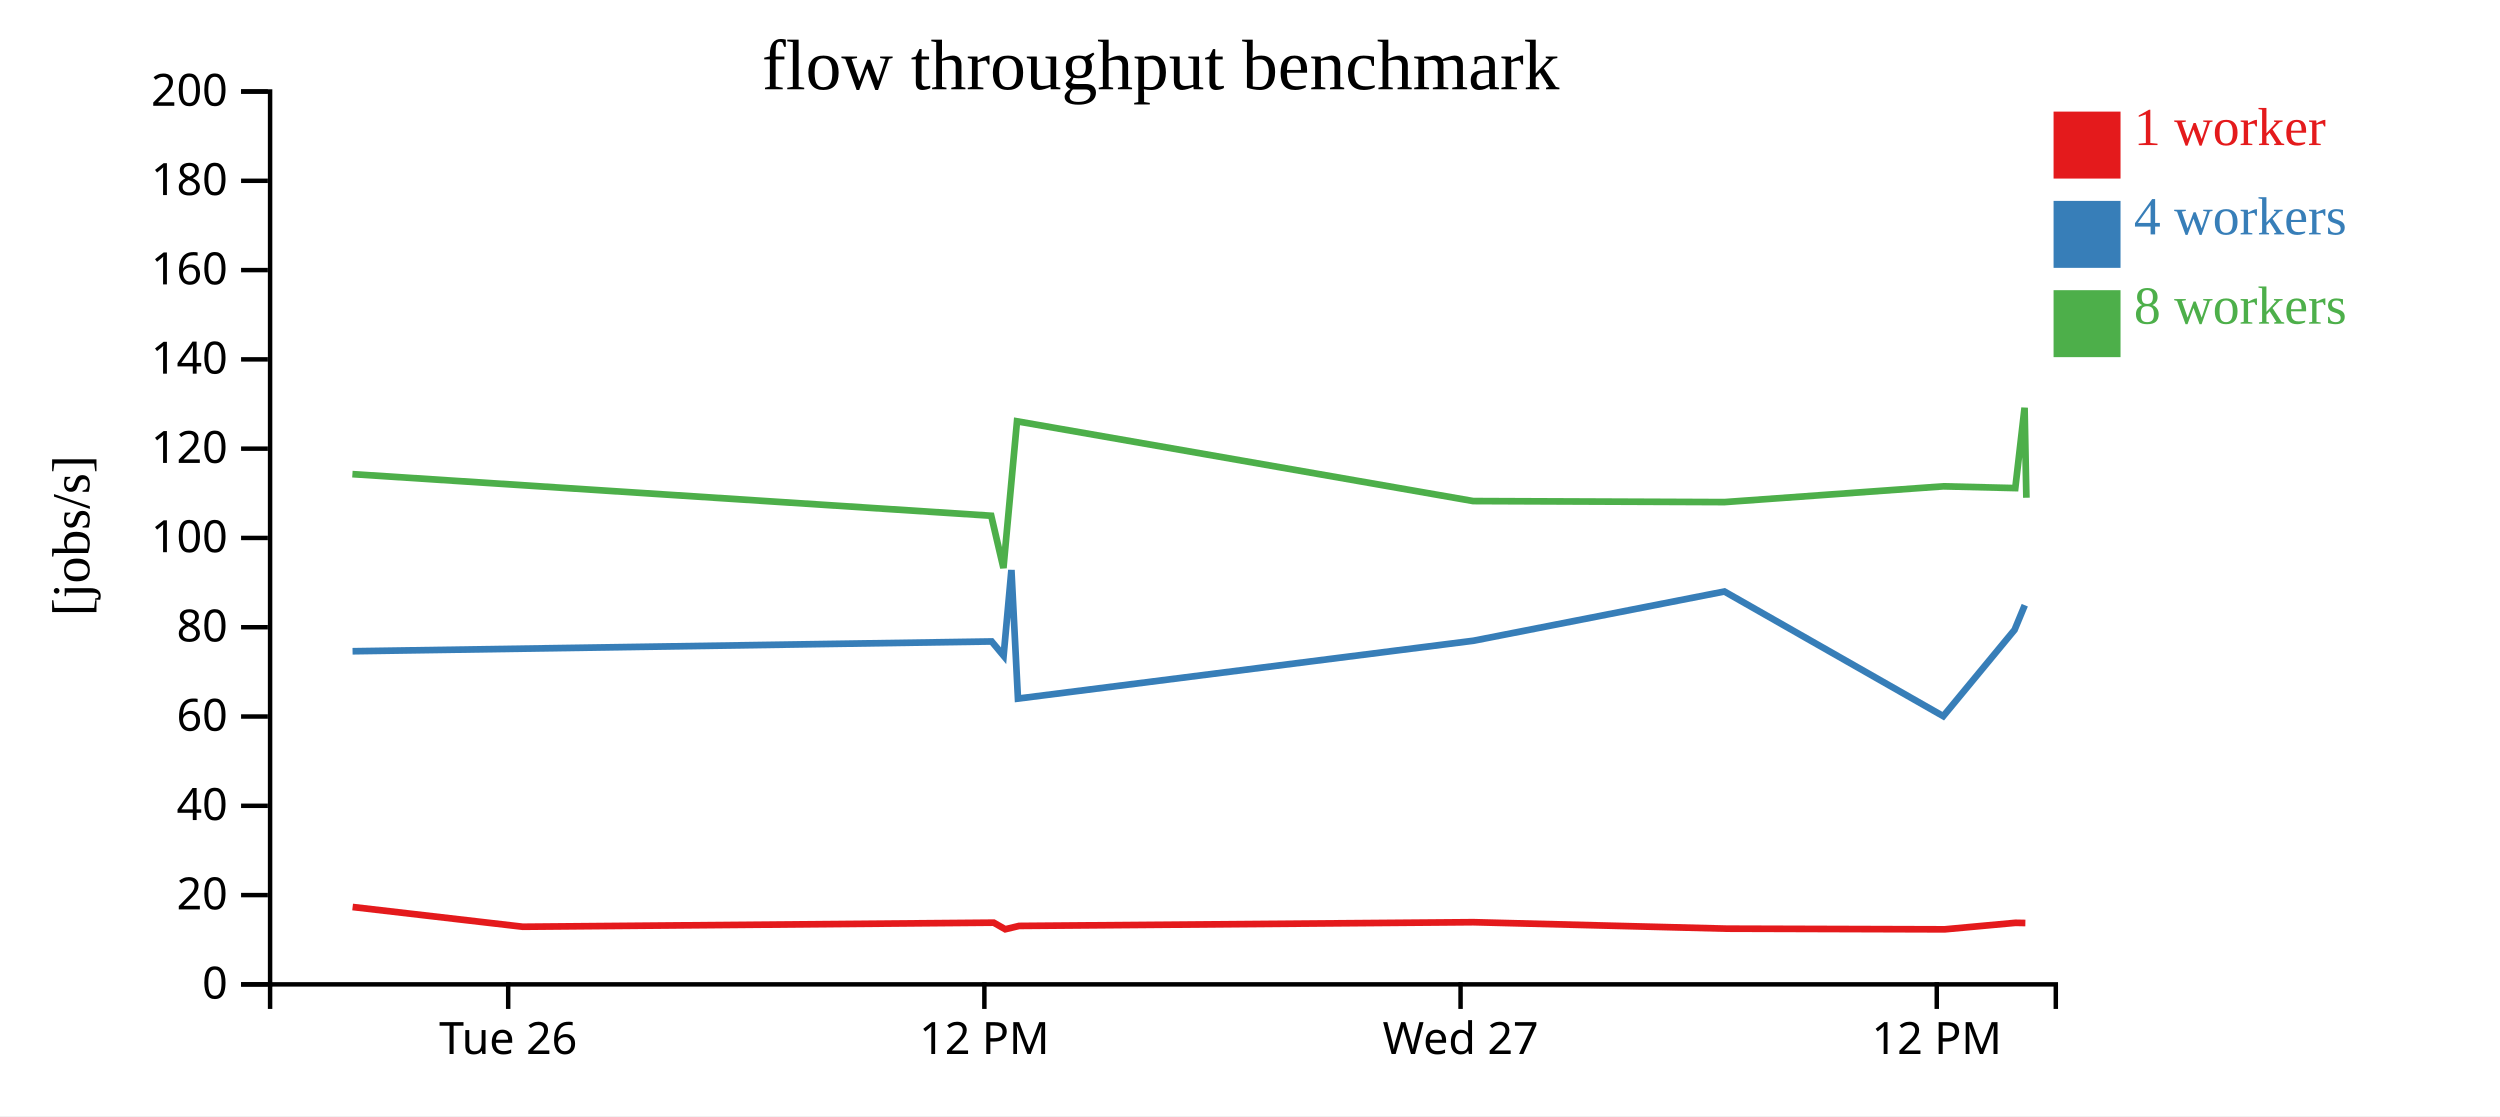
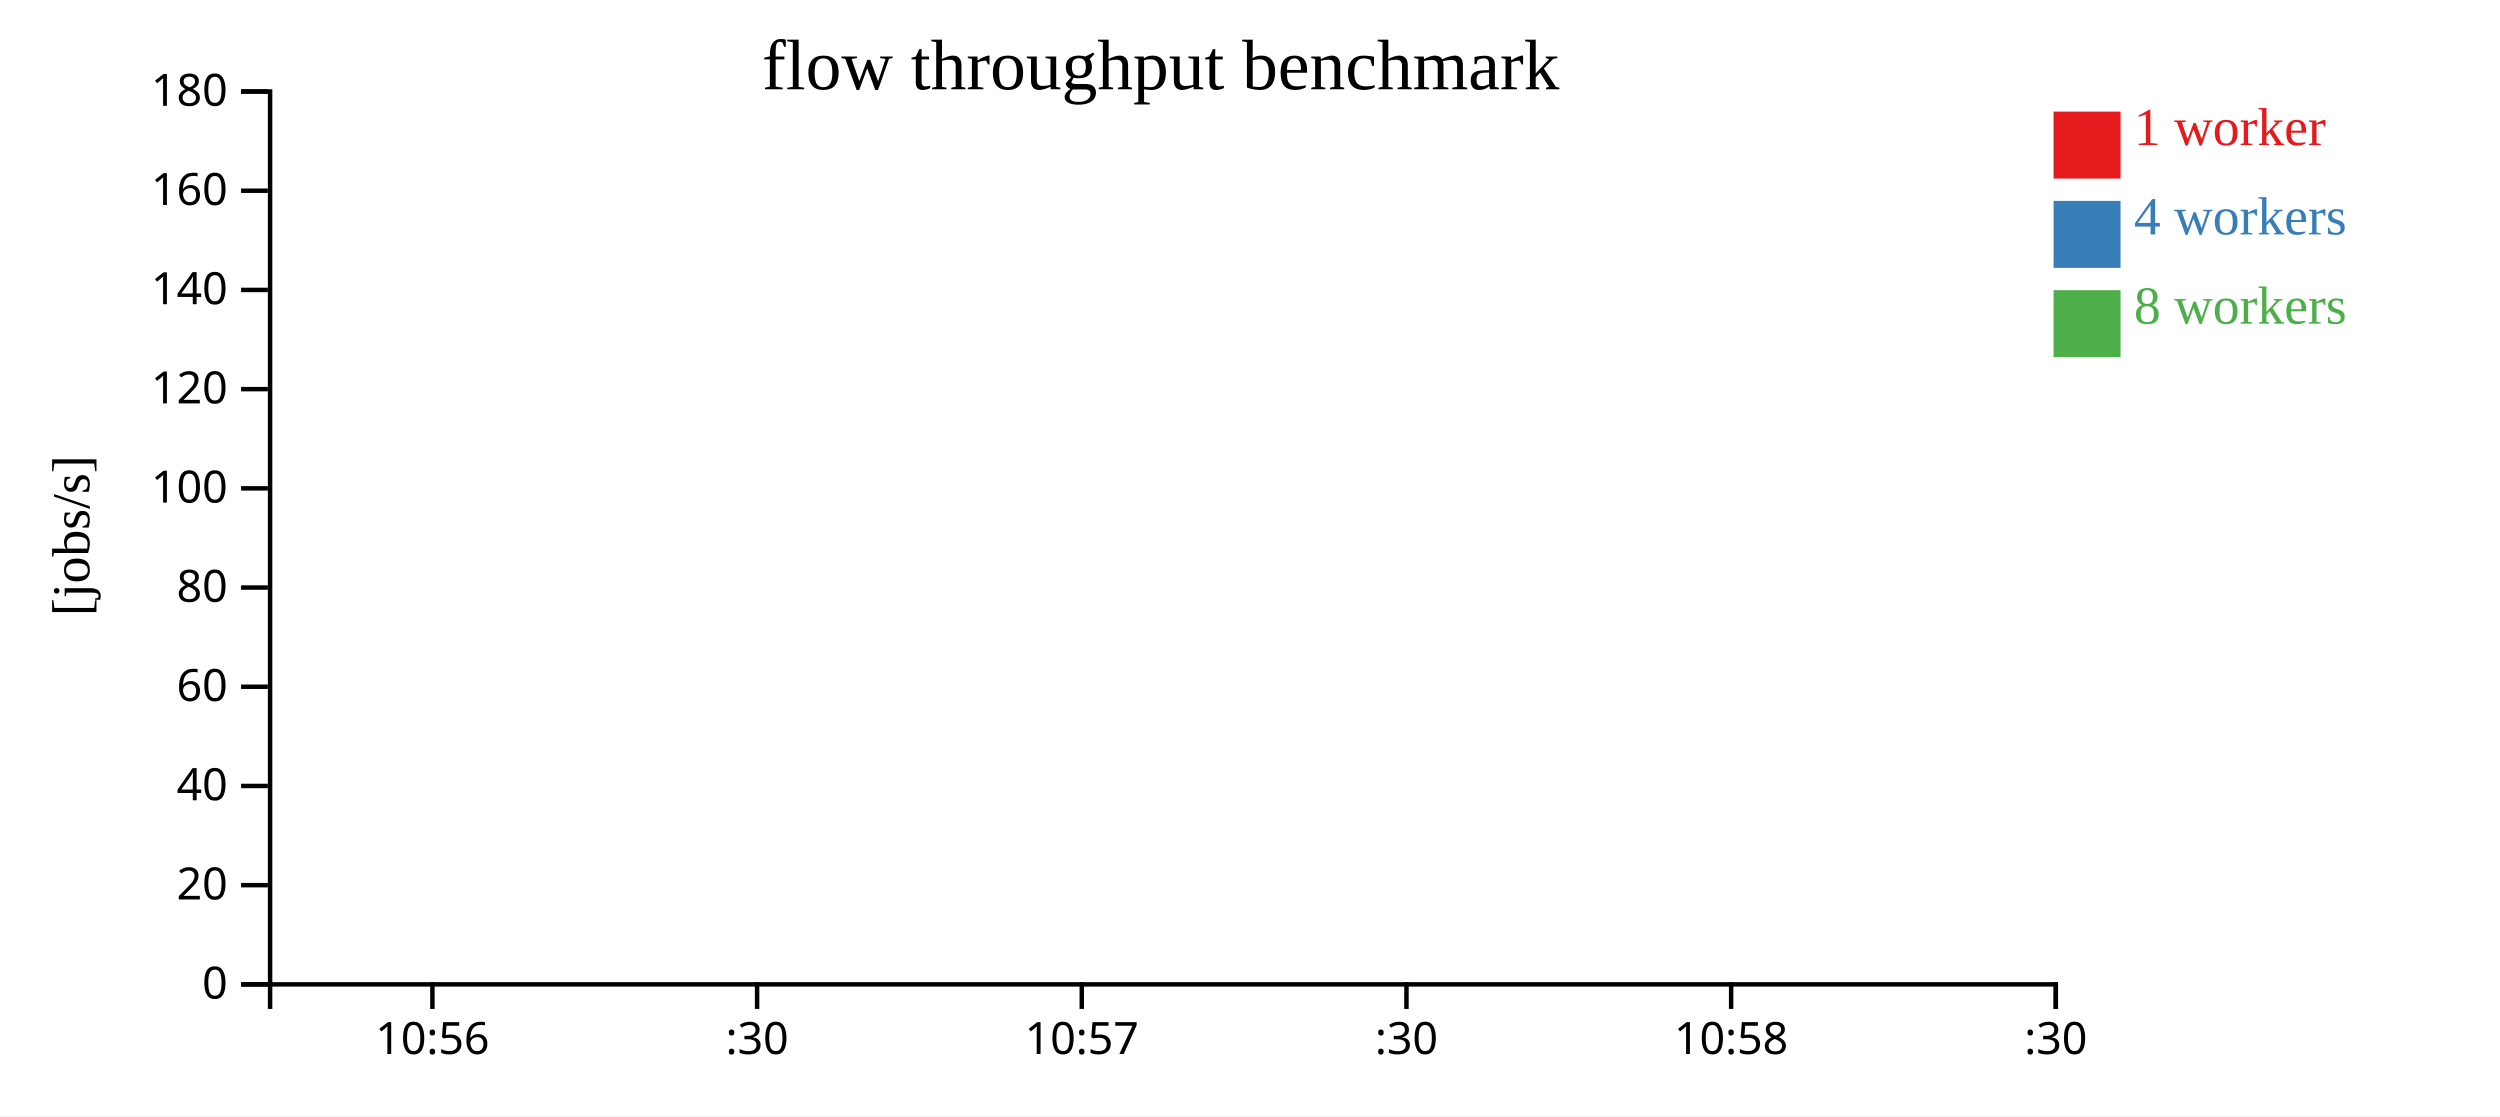
<svg xmlns="http://www.w3.org/2000/svg" width="560" height="250">
  <rect width="100%" height="100%" fill="white" />
  <g transform="translate(60,20)">
    <g transform="translate(0,200)" fill="none" font-size="10" font-family="sans-serif" text-anchor="middle">
      <path class="domain" stroke="currentColor" d="M0.5,6V0.5H400.5V6" />
-       <g class="tick" opacity="1" transform="translate(53.83333,0)">
+       <g class="tick" opacity="1" transform="translate(36.86364,0)">
        <line stroke="currentColor" y2="6" />
-         <text fill="currentColor" y="9" dy="0.71em">Tue 26</text>
+         <text fill="currentColor" y="9" dy="0.71em">10:56</text>
      </g>
-       <g class="tick" opacity="1" transform="translate(160.5,0)">
+       <g class="tick" opacity="1" transform="translate(109.5909,0)">
        <line stroke="currentColor" y2="6" />
-         <text fill="currentColor" y="9" dy="0.71em">12 PM</text>
+         <text fill="currentColor" y="9" dy="0.71em">:30</text>
      </g>
-       <g class="tick" opacity="1" transform="translate(267.1667,0)">
+       <g class="tick" opacity="1" transform="translate(182.3182,0)">
        <line stroke="currentColor" y2="6" />
-         <text fill="currentColor" y="9" dy="0.71em">Wed 27</text>
+         <text fill="currentColor" y="9" dy="0.71em">10:57</text>
      </g>
-       <g class="tick" opacity="1" transform="translate(373.8333,0)">
+       <g class="tick" opacity="1" transform="translate(255.0455,0)">
        <line stroke="currentColor" y2="6" />
-         <text fill="currentColor" y="9" dy="0.71em">12 PM</text>
+         <text fill="currentColor" y="9" dy="0.71em">:30</text>
+       </g>
+       <g class="tick" opacity="1" transform="translate(327.7727,0)">
+         <line stroke="currentColor" y2="6" />
+         <text fill="currentColor" y="9" dy="0.71em">10:58</text>
+       </g>
+       <g class="tick" opacity="1" transform="translate(400.5,0)">
+         <line stroke="currentColor" y2="6" />
+         <text fill="currentColor" y="9" dy="0.71em">:30</text>
      </g>
    </g>
    <g fill="none" font-size="10" font-family="sans-serif" text-anchor="end">
      <path class="domain" stroke="currentColor" d="M-6,200.5H0.5V0.5H-6" />
      <g class="tick" opacity="1" transform="translate(0,200.5)">
        <line stroke="currentColor" x2="-6" />
        <text fill="currentColor" x="-9" dy="0.32em">0</text>
      </g>
-       <g class="tick" opacity="1" transform="translate(0,180.5)">
+       <g class="tick" opacity="1" transform="translate(0,178.2778)">
        <line stroke="currentColor" x2="-6" />
        <text fill="currentColor" x="-9" dy="0.32em">20</text>
      </g>
-       <g class="tick" opacity="1" transform="translate(0,160.5)">
+       <g class="tick" opacity="1" transform="translate(0,156.0556)">
        <line stroke="currentColor" x2="-6" />
        <text fill="currentColor" x="-9" dy="0.32em">40</text>
      </g>
-       <g class="tick" opacity="1" transform="translate(0,140.5)">
+       <g class="tick" opacity="1" transform="translate(0,133.8333)">
        <line stroke="currentColor" x2="-6" />
        <text fill="currentColor" x="-9" dy="0.32em">60</text>
      </g>
-       <g class="tick" opacity="1" transform="translate(0,120.5)">
+       <g class="tick" opacity="1" transform="translate(0,111.6111)">
        <line stroke="currentColor" x2="-6" />
        <text fill="currentColor" x="-9" dy="0.32em">80</text>
      </g>
-       <g class="tick" opacity="1" transform="translate(0,100.5)">
+       <g class="tick" opacity="1" transform="translate(0,89.38889)">
        <line stroke="currentColor" x2="-6" />
        <text fill="currentColor" x="-9" dy="0.32em">100</text>
      </g>
-       <g class="tick" opacity="1" transform="translate(0,80.5)">
+       <g class="tick" opacity="1" transform="translate(0,67.16667)">
        <line stroke="currentColor" x2="-6" />
        <text fill="currentColor" x="-9" dy="0.32em">120</text>
      </g>
-       <g class="tick" opacity="1" transform="translate(0,60.5)">
+       <g class="tick" opacity="1" transform="translate(0,44.94444)">
        <line stroke="currentColor" x2="-6" />
        <text fill="currentColor" x="-9" dy="0.32em">140</text>
      </g>
-       <g class="tick" opacity="1" transform="translate(0,40.5)">
+       <g class="tick" opacity="1" transform="translate(0,22.72222)">
        <line stroke="currentColor" x2="-6" />
        <text fill="currentColor" x="-9" dy="0.32em">160</text>
      </g>
-       <g class="tick" opacity="1" transform="translate(0,20.5)">
+       <g class="tick" opacity="1" transform="translate(0,0.5)">
        <line stroke="currentColor" x2="-6" />
        <text fill="currentColor" x="-9" dy="0.32em">180</text>
-       </g>
-       <g class="tick" opacity="1" transform="translate(0,0.5)">
-         <line stroke="currentColor" x2="-6" />
-         <text fill="currentColor" x="-9" dy="0.32em">200</text>
      </g>
    </g>
    <text text-anchor="middle" style="font-size: 12px" transform="rotate(-90)" y="-40" x="-100">[jobs/s]</text>
    <text text-anchor="middle" style="font-size: 16px" y="0" x="200">flow throughput benchmark</text>
-     <path class="line" fill="none" stroke="#e41a1c" stroke-width="1.5" d="M18.987,183.17L57.095,187.593L162.596,186.677L165.174,188.153L168.273,187.407L270.013,186.574L326.808,188.023L375.602,188.172L391.458,186.712L393.682,186.753" />
-     <path class="line" fill="none" stroke="#377eb8" stroke-width="1.5" d="M18.971,125.882L162.129,123.687L164.808,126.901L166.558,107.681L168.023,136.484L270.063,123.524L326.265,112.496L375.288,140.419L391.263,121.086L393.551,115.569" />
-     <path class="line" fill="none" stroke="#4daf4a" stroke-width="1.5" d="M18.937,86.208L162.034,95.529L164.77,107.236L167.81,74.372L269.994,92.241L326.269,92.473L375.314,88.938L391.424,89.332L393.505,71.333L393.908,91.493" />
+     <path class="line" fill="none" stroke="#e41a1c" stroke-width="1.5" d="M391.488,186.075Z" />
+     <path class="line" fill="none" stroke="#377eb8" stroke-width="1.5" d="M19.67,106.124Z" />
+     <path class="line" fill="none" stroke="#4daf4a" stroke-width="1.5" d="M181.704,76.323Z" />
    <rect class="dot" x="400" y="5" width="15" height="15" style="fill: #e41a1c;" />
    <rect class="dot" x="400" y="25" width="15" height="15" style="fill: #377eb8;" />
    <rect class="dot" x="400" y="45" width="15" height="15" style="fill: #4daf4a;" />
    <text class="label" x="418" y="12.5" style="fill: #e41a1c; alignment-baseline: middle;" text-anchor="left">1 worker</text>
    <text class="label" x="418" y="32.5" style="fill: #377eb8; alignment-baseline: middle;" text-anchor="left">4 workers</text>
    <text class="label" x="418" y="52.5" style="fill: #4daf4a; alignment-baseline: middle;" text-anchor="left">8 workers</text>
  </g>
</svg>
